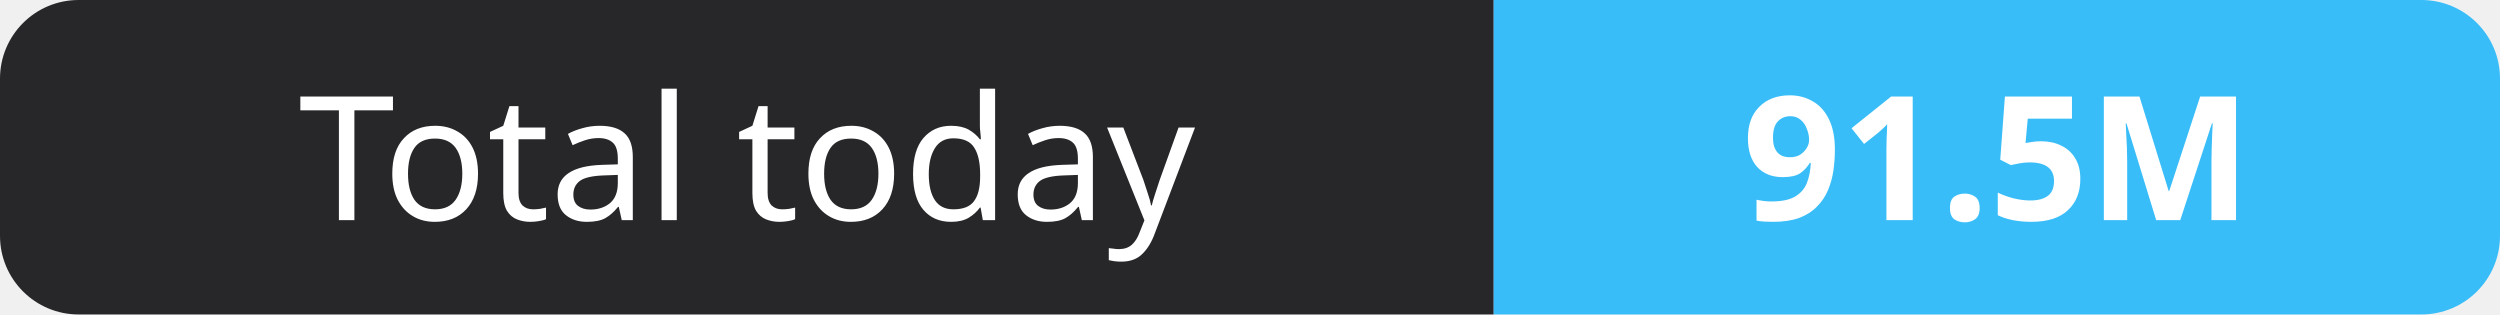
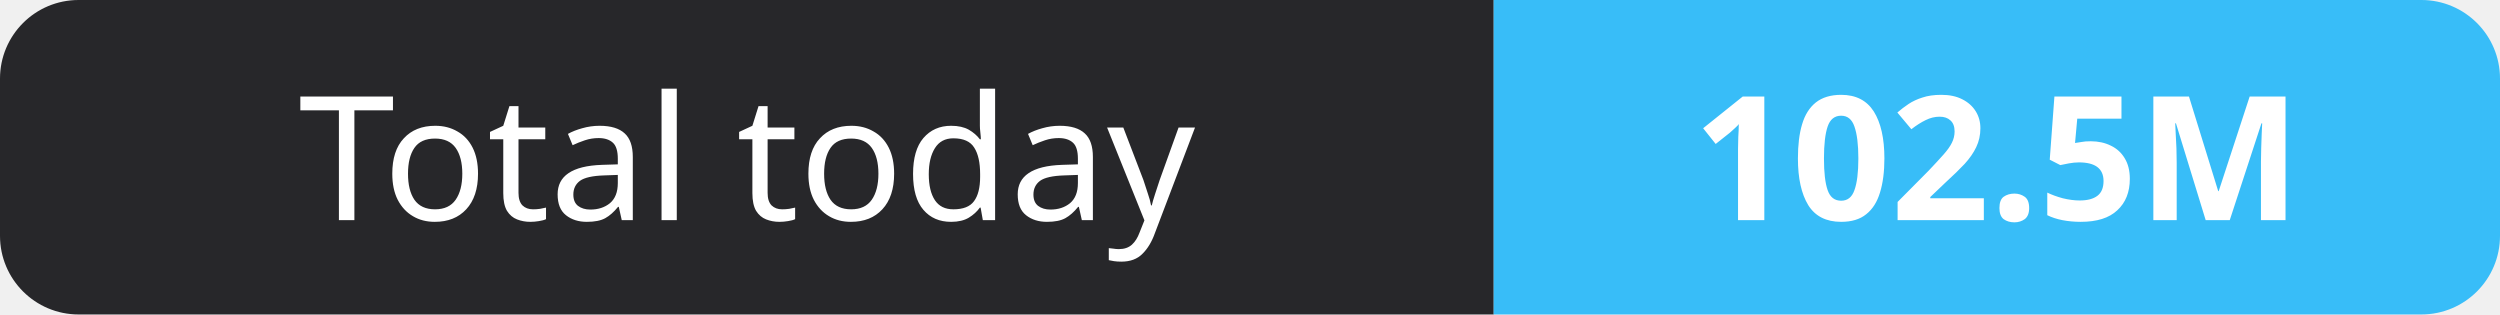
- <svg xmlns="http://www.w3.org/2000/svg" width="159" height="20" role="img" aria-label="Total today: 91.5M">
+ <svg xmlns="http://www.w3.org/2000/svg" width="159" height="20" role="img" aria-label="Total today: 102.5M">
  <clipPath id="r">
    <rect width="159" height="20" rx="5" fill="#fff" />
  </clipPath>
  <g clip-path="url(#r)">
    <rect width="95" height="20" fill="#27272a" />
    <rect x="95" width="64" height="20" fill="#38bdf8" />
  </g>
  <g fill="#fff" text-anchor="middle" font-family="Verdana,Geneva,sans-serif" font-size="11">
    <text x="47.5" y="14">Total today</text>
-     <text x="127.0" y="14" font-weight="700">91.5M</text>
+     <text x="127.0" y="14" font-weight="700">102.5M</text>
  </g>
</svg>
